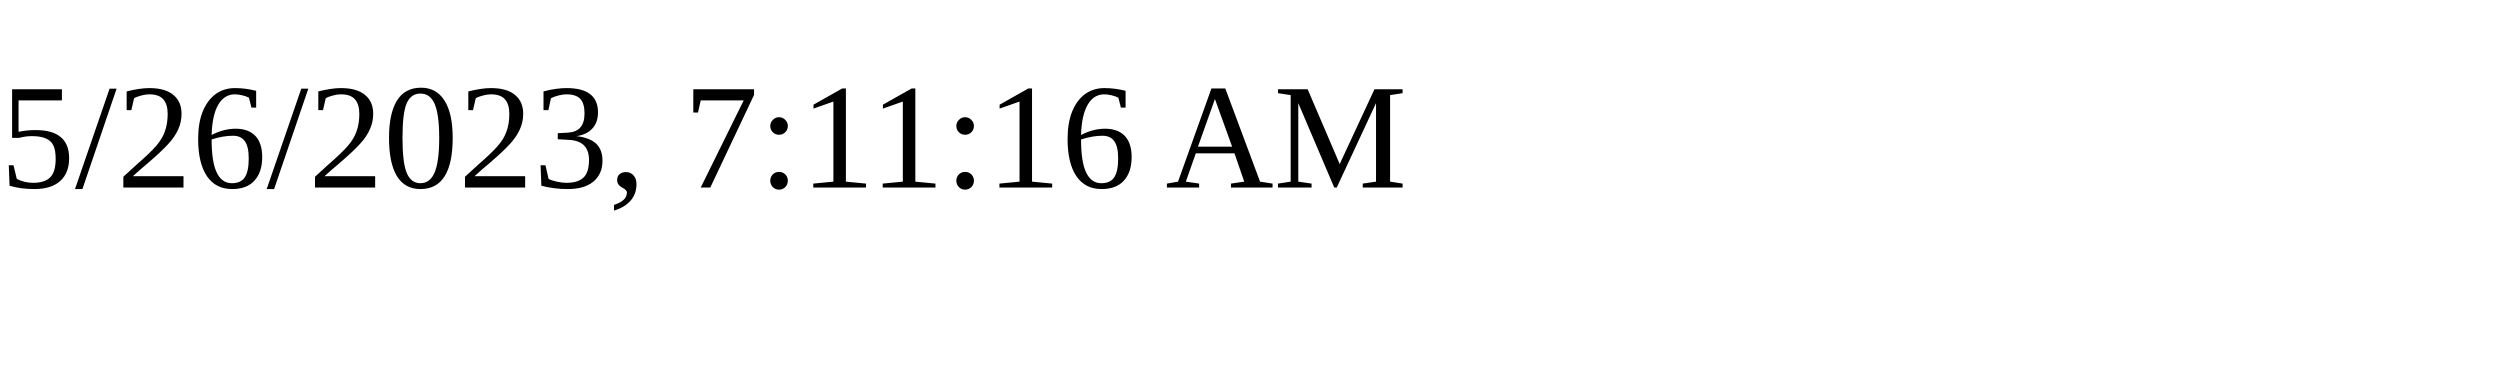
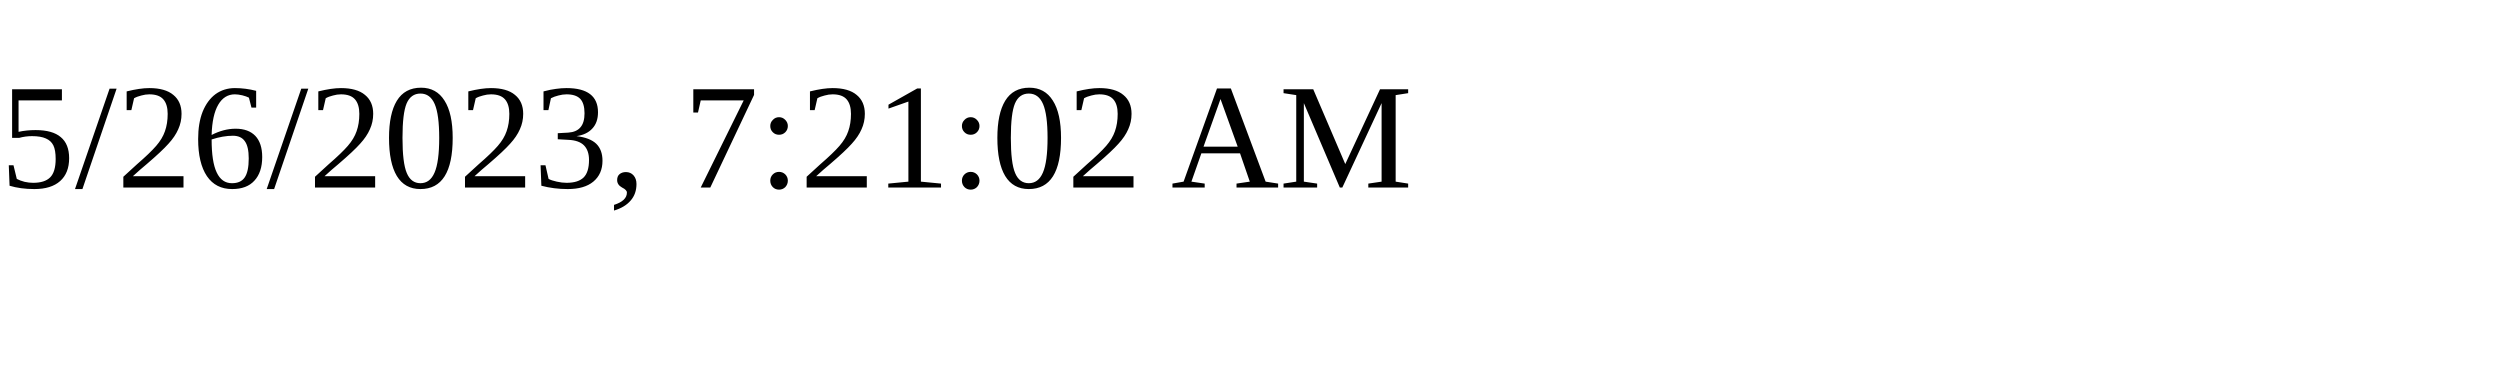
<svg xmlns="http://www.w3.org/2000/svg" height="30" width="200">
-   <text x="0" y="15">5/26/2023, 7:11:16 AM</text>
+   <text x="0" y="15">5/26/2023, 7:21:02 AM</text>
</svg>
